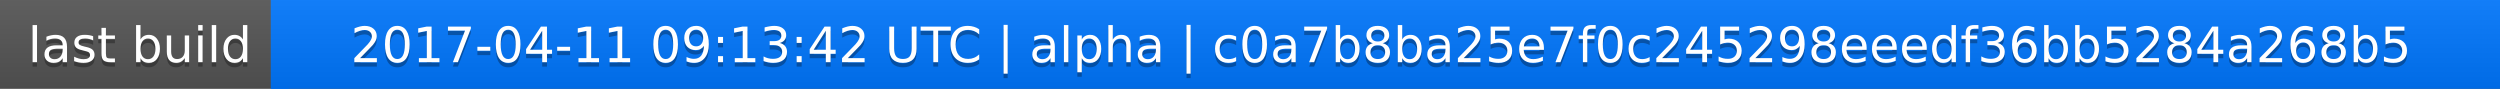
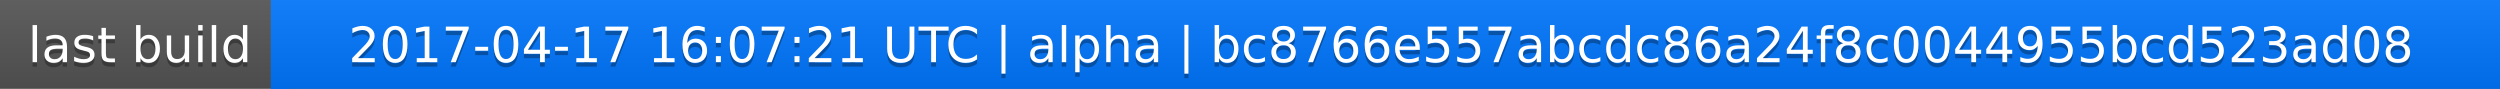
<svg xmlns="http://www.w3.org/2000/svg" width="563" height="20">
  <linearGradient id="a" x2="0" y2="100%">
    <stop offset="0" stop-color="#bbb" stop-opacity=".1" />
    <stop offset="1" stop-opacity=".1" />
  </linearGradient>
  <rect rx="0" width="563" height="20" fill="#555" />
  <rect rx="0" x="61" width="502" height="20" fill="#07f" />
  <path fill="#07f" d="M61 0h4v20h-4z" />
  <rect rx="0" width="563" height="20" fill="url(#a)" />
  <g fill="#fff" text-anchor="middle" font-family="DejaVu Sans,Verdana,Geneva,sans-serif" font-size="11">
    <text x="31.5" y="15" fill="#010101" fill-opacity=".3">last build</text>
    <text x="31.5" y="14">last build</text>
-     <text x="311" y="15" fill="#010101" fill-opacity=".3">2017-04-11 09:13:42 UTC | alpha | c0a7b8ba25e7f0c245298eeedf36bb5284a268b5</text>
-     <text x="311" y="14">2017-04-11 09:13:42 UTC | alpha | c0a7b8ba25e7f0c245298eeedf36bb5284a268b5</text>
+     <text x="311" y="15" fill="#010101" fill-opacity=".3">2017-04-17 16:07:21 UTC | alpha | bc8766e557abcdc86a24f8c0044955bcd523ad08</text>
+     <text x="311" y="14">2017-04-17 16:07:21 UTC | alpha | bc8766e557abcdc86a24f8c0044955bcd523ad08</text>
  </g>
</svg>
